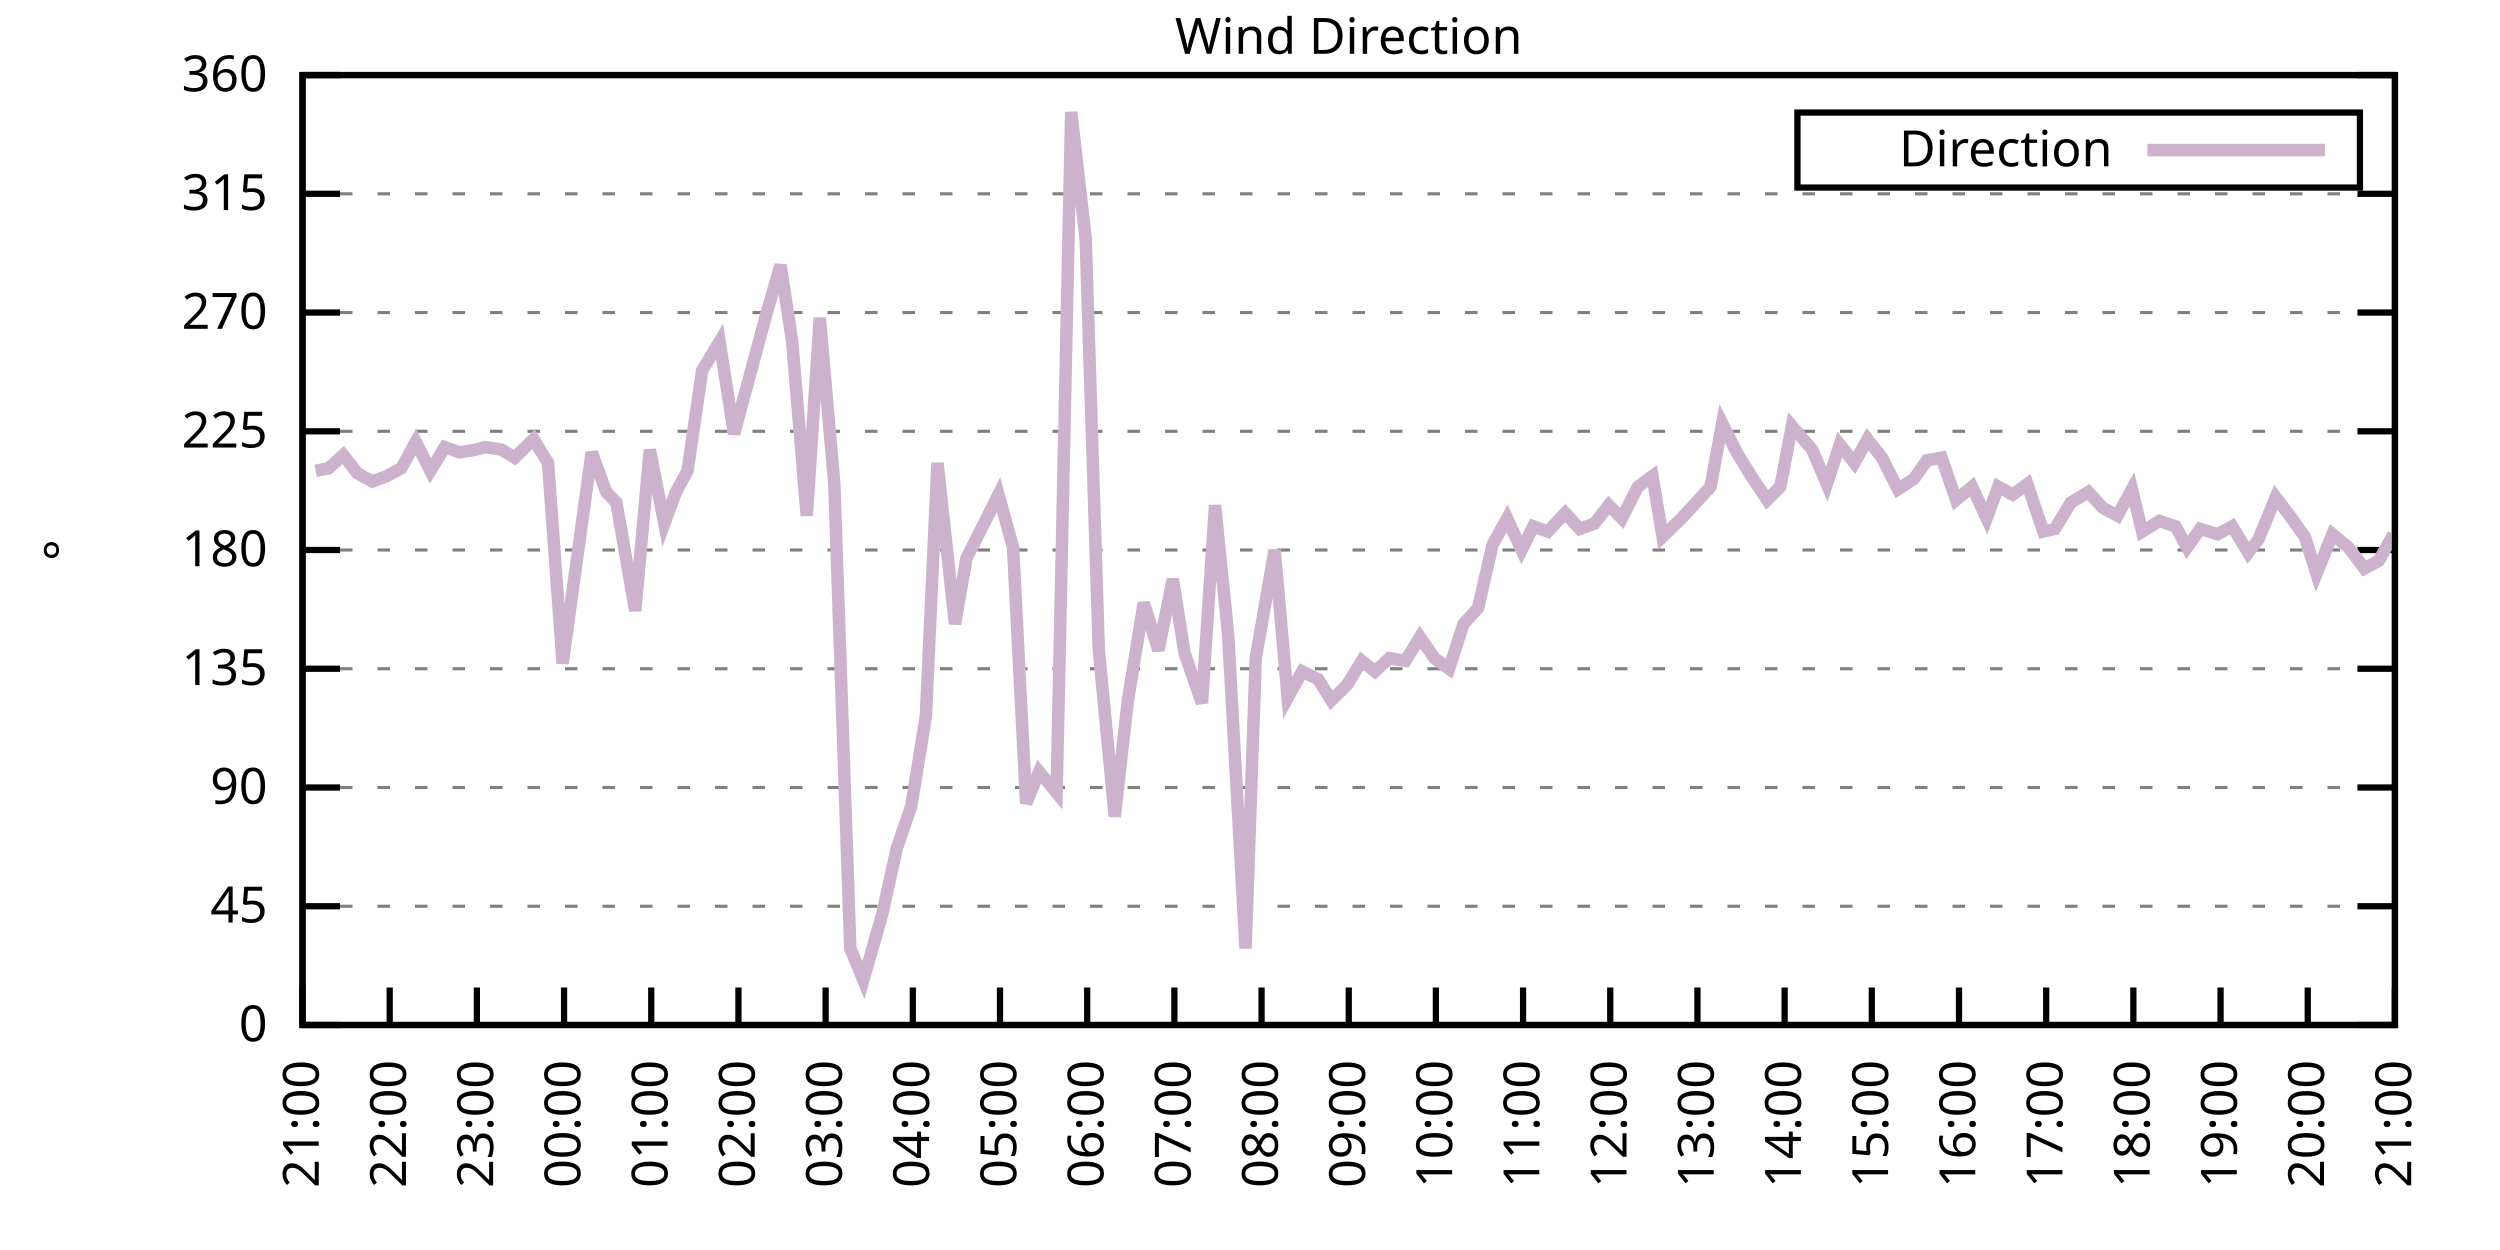
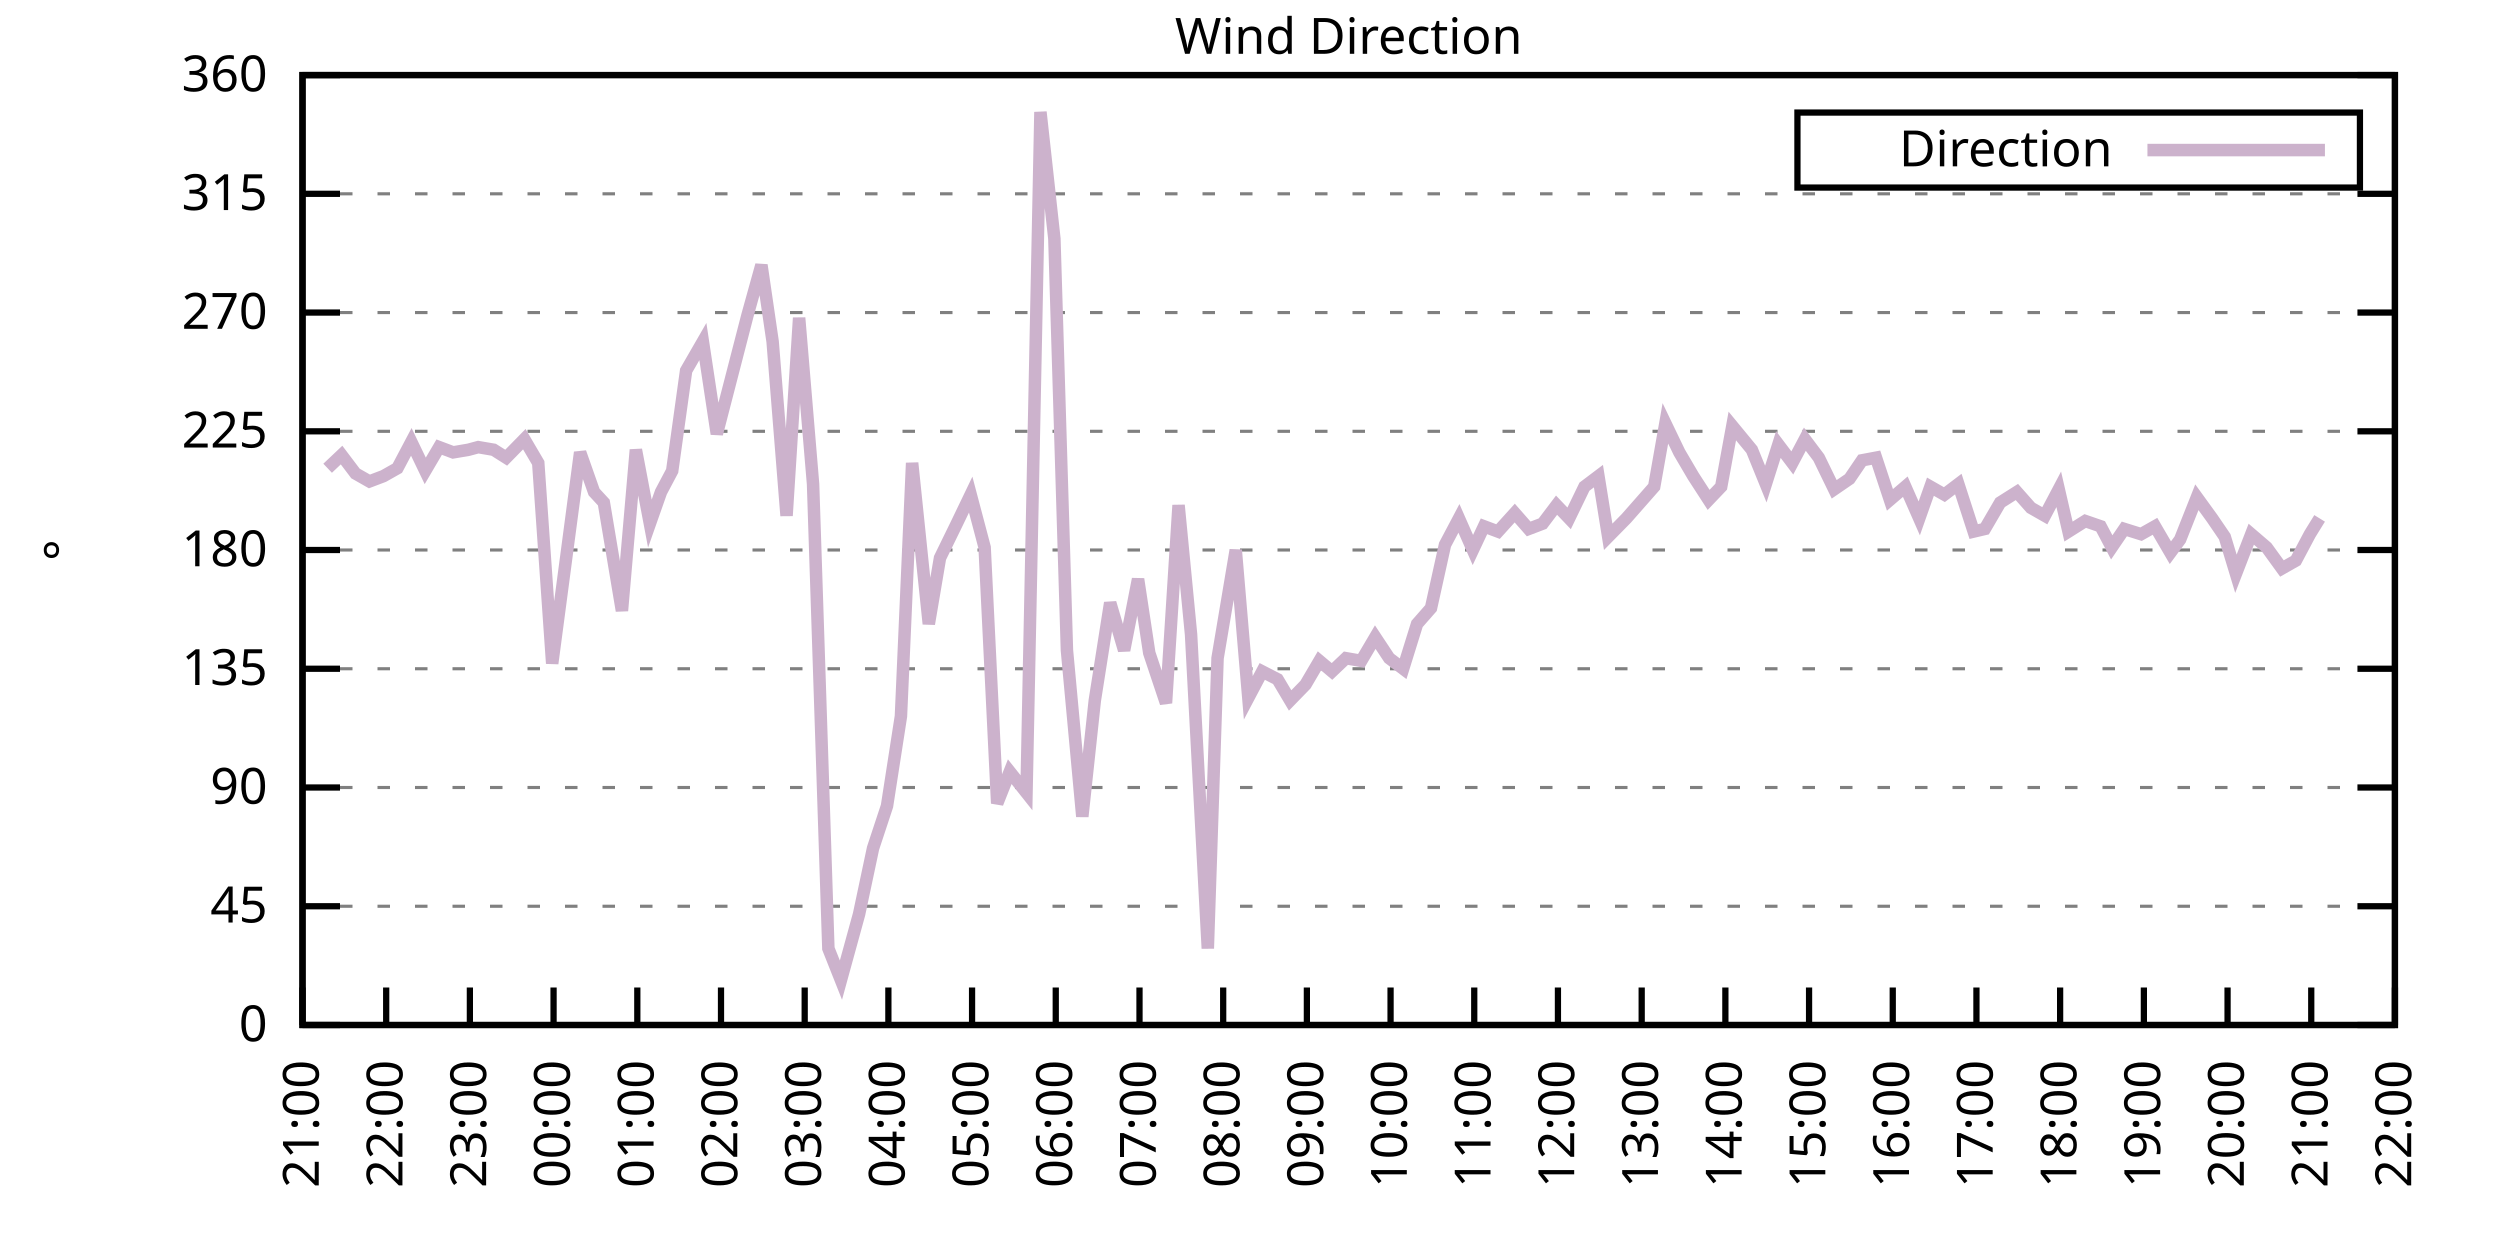
<svg xmlns="http://www.w3.org/2000/svg" xmlns:xlink="http://www.w3.org/1999/xlink" width="400" height="200" viewBox="0 0 400 200">
  <g id="gnuplot_canvas">
    <rect x="0" y="0" width="400" height="200" fill="none" />
    <defs>
      <circle id="gpDot" r="0.5" stroke-width="0.5" stroke="currentColor" />
      <path id="gpPt0" stroke-width="0.333" stroke="currentColor" d="M-1,0 h2 M0,-1 v2" />
      <path id="gpPt1" stroke-width="0.333" stroke="currentColor" d="M-1,-1 L1,1 M1,-1 L-1,1" />
      <path id="gpPt2" stroke-width="0.333" stroke="currentColor" d="M-1,0 L1,0 M0,-1 L0,1 M-1,-1 L1,1 M-1,1 L1,-1" />
      <rect id="gpPt3" stroke-width="0.333" stroke="currentColor" x="-1" y="-1" width="2" height="2" />
      <rect id="gpPt4" stroke-width="0.333" stroke="currentColor" fill="currentColor" x="-1" y="-1" width="2" height="2" />
      <circle id="gpPt5" stroke-width="0.333" stroke="currentColor" cx="0" cy="0" r="1" />
      <use xlink:href="#gpPt5" id="gpPt6" fill="currentColor" stroke="none" />
      <path id="gpPt7" stroke-width="0.333" stroke="currentColor" d="M0,-1.33 L-1.33,0.67 L1.33,0.67 z" />
      <use xlink:href="#gpPt7" id="gpPt8" fill="currentColor" stroke="none" />
      <use xlink:href="#gpPt7" id="gpPt9" stroke="currentColor" transform="rotate(180)" />
      <use xlink:href="#gpPt9" id="gpPt10" fill="currentColor" stroke="none" />
      <use xlink:href="#gpPt3" id="gpPt11" stroke="currentColor" transform="rotate(45)" />
      <use xlink:href="#gpPt11" id="gpPt12" fill="currentColor" stroke="none" />
      <path id="gpPt13" stroke-width="0.333" stroke="currentColor" d="M0,1.330 L1.265,0.411 L0.782,-1.067 L-0.782,-1.076 L-1.265,0.411 z" />
      <use xlink:href="#gpPt13" id="gpPt14" fill="currentColor" stroke="none" />
      <filter id="textbox" filterUnits="objectBoundingBox" x="0" y="0" height="1" width="1">
        <feFlood flood-color="white" flood-opacity="1" result="bgnd" />
        <feComposite in="SourceGraphic" in2="bgnd" operator="atop" />
      </filter>
      <filter id="greybox" filterUnits="objectBoundingBox" x="0" y="0" height="1" width="1">
        <feFlood flood-color="lightgrey" flood-opacity="1" result="grey" />
        <feComposite in="SourceGraphic" in2="grey" operator="atop" />
      </filter>
    </defs>
    <g fill="none" color="white" stroke="currentColor" stroke-width="1.00" stroke-linecap="butt" stroke-linejoin="miter">
</g>
    <g fill="none" color="black" stroke="currentColor" stroke-width="1.00" stroke-linecap="butt" stroke-linejoin="miter">
      <g stroke="none" shape-rendering="crispEdges">
        <polygon fill="rgb(255, 255, 255)" points="48.40,164.00 383.18,164.00 383.18,12.02 48.40,12.02 " />
      </g>
    </g>
    <g fill="none" color="black" stroke="currentColor" stroke-width="1.00" stroke-linecap="butt" stroke-linejoin="miter">
</g>
    <g fill="none" color="black" stroke="black" stroke-width="0.50" stroke-linecap="butt" stroke-linejoin="miter">
</g>
    <g fill="none" color="gray" stroke="currentColor" stroke-width="0.50" stroke-linecap="butt" stroke-linejoin="miter">
      <path stroke="gray" stroke-dasharray="2,4" class="gridline" d="M48.40,164.00 L383.19,164.00  " />
    </g>
    <g fill="none" color="gray" stroke="gray" stroke-width="1.00" stroke-linecap="butt" stroke-linejoin="miter">
</g>
    <g fill="none" color="black" stroke="currentColor" stroke-width="1.00" stroke-linecap="butt" stroke-linejoin="miter">
      <path stroke="black" d="M48.40,164.00 L54.40,164.00 M383.19,164.00 L377.19,164.00  " />
      <g transform="translate(42.80,166.60)" stroke="none" fill="black" font-family="Sans" font-size="8.00" text-anchor="end">
        <text>
          <tspan font-family="Sans"> 0</tspan>
        </text>
      </g>
    </g>
    <g fill="none" color="black" stroke="currentColor" stroke-width="1.00" stroke-linecap="butt" stroke-linejoin="miter">
</g>
    <g fill="none" color="black" stroke="black" stroke-width="0.50" stroke-linecap="butt" stroke-linejoin="miter">
</g>
    <g fill="none" color="gray" stroke="currentColor" stroke-width="0.50" stroke-linecap="butt" stroke-linejoin="miter">
      <path stroke="gray" stroke-dasharray="2,4" class="gridline" d="M48.40,145.00 L383.19,145.00  " />
    </g>
    <g fill="none" color="gray" stroke="gray" stroke-width="1.00" stroke-linecap="butt" stroke-linejoin="miter">
</g>
    <g fill="none" color="black" stroke="currentColor" stroke-width="1.00" stroke-linecap="butt" stroke-linejoin="miter">
      <path stroke="black" d="M48.40,145.00 L54.40,145.00 M383.19,145.00 L377.19,145.00  " />
      <g transform="translate(42.80,147.60)" stroke="none" fill="black" font-family="Sans" font-size="8.00" text-anchor="end">
        <text>
          <tspan font-family="Sans"> 45</tspan>
        </text>
      </g>
    </g>
    <g fill="none" color="black" stroke="currentColor" stroke-width="1.00" stroke-linecap="butt" stroke-linejoin="miter">
</g>
    <g fill="none" color="black" stroke="black" stroke-width="0.50" stroke-linecap="butt" stroke-linejoin="miter">
</g>
    <g fill="none" color="gray" stroke="currentColor" stroke-width="0.50" stroke-linecap="butt" stroke-linejoin="miter">
      <path stroke="gray" stroke-dasharray="2,4" class="gridline" d="M48.40,126.00 L383.19,126.00  " />
    </g>
    <g fill="none" color="gray" stroke="gray" stroke-width="1.00" stroke-linecap="butt" stroke-linejoin="miter">
</g>
    <g fill="none" color="black" stroke="currentColor" stroke-width="1.00" stroke-linecap="butt" stroke-linejoin="miter">
      <path stroke="black" d="M48.40,126.00 L54.40,126.00 M383.19,126.00 L377.19,126.00  " />
      <g transform="translate(42.80,128.60)" stroke="none" fill="black" font-family="Sans" font-size="8.00" text-anchor="end">
        <text>
          <tspan font-family="Sans"> 90</tspan>
        </text>
      </g>
    </g>
    <g fill="none" color="black" stroke="currentColor" stroke-width="1.00" stroke-linecap="butt" stroke-linejoin="miter">
</g>
    <g fill="none" color="black" stroke="black" stroke-width="0.50" stroke-linecap="butt" stroke-linejoin="miter">
</g>
    <g fill="none" color="gray" stroke="currentColor" stroke-width="0.50" stroke-linecap="butt" stroke-linejoin="miter">
      <path stroke="gray" stroke-dasharray="2,4" class="gridline" d="M48.40,107.00 L383.19,107.00  " />
    </g>
    <g fill="none" color="gray" stroke="gray" stroke-width="1.00" stroke-linecap="butt" stroke-linejoin="miter">
</g>
    <g fill="none" color="black" stroke="currentColor" stroke-width="1.00" stroke-linecap="butt" stroke-linejoin="miter">
      <path stroke="black" d="M48.40,107.00 L54.40,107.00 M383.19,107.00 L377.19,107.00  " />
      <g transform="translate(42.80,109.60)" stroke="none" fill="black" font-family="Sans" font-size="8.00" text-anchor="end">
        <text>
          <tspan font-family="Sans"> 135</tspan>
        </text>
      </g>
    </g>
    <g fill="none" color="black" stroke="currentColor" stroke-width="1.00" stroke-linecap="butt" stroke-linejoin="miter">
</g>
    <g fill="none" color="black" stroke="black" stroke-width="0.50" stroke-linecap="butt" stroke-linejoin="miter">
</g>
    <g fill="none" color="gray" stroke="currentColor" stroke-width="0.50" stroke-linecap="butt" stroke-linejoin="miter">
      <path stroke="gray" stroke-dasharray="2,4" class="gridline" d="M48.40,88.00 L383.19,88.00  " />
    </g>
    <g fill="none" color="gray" stroke="gray" stroke-width="1.00" stroke-linecap="butt" stroke-linejoin="miter">
</g>
    <g fill="none" color="black" stroke="currentColor" stroke-width="1.00" stroke-linecap="butt" stroke-linejoin="miter">
      <path stroke="black" d="M48.40,88.00 L54.40,88.00 M383.19,88.00 L377.19,88.00  " />
      <g transform="translate(42.80,90.60)" stroke="none" fill="black" font-family="Sans" font-size="8.00" text-anchor="end">
        <text>
          <tspan font-family="Sans"> 180</tspan>
        </text>
      </g>
    </g>
    <g fill="none" color="black" stroke="currentColor" stroke-width="1.00" stroke-linecap="butt" stroke-linejoin="miter">
</g>
    <g fill="none" color="black" stroke="black" stroke-width="0.50" stroke-linecap="butt" stroke-linejoin="miter">
</g>
    <g fill="none" color="gray" stroke="currentColor" stroke-width="0.50" stroke-linecap="butt" stroke-linejoin="miter">
      <path stroke="gray" stroke-dasharray="2,4" class="gridline" d="M48.40,69.01 L383.19,69.01  " />
    </g>
    <g fill="none" color="gray" stroke="gray" stroke-width="1.00" stroke-linecap="butt" stroke-linejoin="miter">
</g>
    <g fill="none" color="black" stroke="currentColor" stroke-width="1.00" stroke-linecap="butt" stroke-linejoin="miter">
      <path stroke="black" d="M48.40,69.01 L54.40,69.01 M383.19,69.01 L377.19,69.01  " />
      <g transform="translate(42.80,71.61)" stroke="none" fill="black" font-family="Sans" font-size="8.00" text-anchor="end">
        <text>
          <tspan font-family="Sans"> 225</tspan>
        </text>
      </g>
    </g>
    <g fill="none" color="black" stroke="currentColor" stroke-width="1.00" stroke-linecap="butt" stroke-linejoin="miter">
</g>
    <g fill="none" color="black" stroke="black" stroke-width="0.50" stroke-linecap="butt" stroke-linejoin="miter">
</g>
    <g fill="none" color="gray" stroke="currentColor" stroke-width="0.50" stroke-linecap="butt" stroke-linejoin="miter">
      <path stroke="gray" stroke-dasharray="2,4" class="gridline" d="M48.40,50.01 L383.19,50.01  " />
    </g>
    <g fill="none" color="gray" stroke="gray" stroke-width="1.00" stroke-linecap="butt" stroke-linejoin="miter">
</g>
    <g fill="none" color="black" stroke="currentColor" stroke-width="1.00" stroke-linecap="butt" stroke-linejoin="miter">
      <path stroke="black" d="M48.40,50.01 L54.40,50.01 M383.19,50.01 L377.19,50.01  " />
      <g transform="translate(42.80,52.61)" stroke="none" fill="black" font-family="Sans" font-size="8.00" text-anchor="end">
        <text>
          <tspan font-family="Sans"> 270</tspan>
        </text>
      </g>
    </g>
    <g fill="none" color="black" stroke="currentColor" stroke-width="1.00" stroke-linecap="butt" stroke-linejoin="miter">
</g>
    <g fill="none" color="black" stroke="black" stroke-width="0.50" stroke-linecap="butt" stroke-linejoin="miter">
</g>
    <g fill="none" color="gray" stroke="currentColor" stroke-width="0.50" stroke-linecap="butt" stroke-linejoin="miter">
      <path stroke="gray" stroke-dasharray="2,4" class="gridline" d="M48.40,31.01 L383.19,31.01  " />
    </g>
    <g fill="none" color="gray" stroke="gray" stroke-width="1.00" stroke-linecap="butt" stroke-linejoin="miter">
</g>
    <g fill="none" color="black" stroke="currentColor" stroke-width="1.00" stroke-linecap="butt" stroke-linejoin="miter">
      <path stroke="black" d="M48.40,31.01 L54.40,31.01 M383.19,31.01 L377.19,31.01  " />
      <g transform="translate(42.80,33.61)" stroke="none" fill="black" font-family="Sans" font-size="8.00" text-anchor="end">
        <text>
          <tspan font-family="Sans"> 315</tspan>
        </text>
      </g>
    </g>
    <g fill="none" color="black" stroke="currentColor" stroke-width="1.00" stroke-linecap="butt" stroke-linejoin="miter">
</g>
    <g fill="none" color="black" stroke="black" stroke-width="0.50" stroke-linecap="butt" stroke-linejoin="miter">
</g>
    <g fill="none" color="gray" stroke="currentColor" stroke-width="0.50" stroke-linecap="butt" stroke-linejoin="miter">
      <path stroke="gray" stroke-dasharray="2,4" class="gridline" d="M48.40,12.01 L383.19,12.01  " />
    </g>
    <g fill="none" color="gray" stroke="gray" stroke-width="1.00" stroke-linecap="butt" stroke-linejoin="miter">
</g>
    <g fill="none" color="black" stroke="currentColor" stroke-width="1.00" stroke-linecap="butt" stroke-linejoin="miter">
      <path stroke="black" d="M48.40,12.01 L54.40,12.01 M383.19,12.01 L377.19,12.01  " />
      <g transform="translate(42.80,14.61)" stroke="none" fill="black" font-family="Sans" font-size="8.00" text-anchor="end">
        <text>
          <tspan font-family="Sans"> 360</tspan>
        </text>
      </g>
    </g>
    <g fill="none" color="black" stroke="currentColor" stroke-width="1.00" stroke-linecap="butt" stroke-linejoin="miter">
      <path stroke="black" d="M48.40,164.00 L48.40,158.00  " />
      <g transform="translate(51.00,169.60) rotate(270.00)" stroke="none" fill="black" font-family="Sans" font-size="8.00" text-anchor="end">
        <text>
          <tspan font-family="Sans">21:00</tspan>
        </text>
      </g>
    </g>
    <g fill="none" color="black" stroke="currentColor" stroke-width="1.00" stroke-linecap="butt" stroke-linejoin="miter">
-       <path stroke="black" d="M62.35,164.00 L62.35,158.00  " />
-       <g transform="translate(64.95,169.60) rotate(270.00)" stroke="none" fill="black" font-family="Sans" font-size="8.00" text-anchor="end">
+       <path stroke="black" d="M61.79,164.00 L61.79,158.00  " />
+       <g transform="translate(64.39,169.60) rotate(270.00)" stroke="none" fill="black" font-family="Sans" font-size="8.00" text-anchor="end">
        <text>
          <tspan font-family="Sans">22:00</tspan>
        </text>
      </g>
    </g>
    <g fill="none" color="black" stroke="currentColor" stroke-width="1.00" stroke-linecap="butt" stroke-linejoin="miter">
-       <path stroke="black" d="M76.30,164.00 L76.30,158.00  " />
-       <g transform="translate(78.90,169.60) rotate(270.00)" stroke="none" fill="black" font-family="Sans" font-size="8.00" text-anchor="end">
+       <path stroke="black" d="M75.18,164.00 L75.18,158.00  " />
+       <g transform="translate(77.78,169.60) rotate(270.00)" stroke="none" fill="black" font-family="Sans" font-size="8.00" text-anchor="end">
        <text>
          <tspan font-family="Sans">23:00</tspan>
        </text>
      </g>
    </g>
    <g fill="none" color="black" stroke="currentColor" stroke-width="1.00" stroke-linecap="butt" stroke-linejoin="miter">
-       <path stroke="black" d="M90.25,164.00 L90.25,158.00  " />
-       <g transform="translate(92.85,169.60) rotate(270.00)" stroke="none" fill="black" font-family="Sans" font-size="8.00" text-anchor="end">
+       <path stroke="black" d="M88.57,164.00 L88.57,158.00  " />
+       <g transform="translate(91.17,169.60) rotate(270.00)" stroke="none" fill="black" font-family="Sans" font-size="8.00" text-anchor="end">
        <text>
          <tspan font-family="Sans">00:00</tspan>
        </text>
      </g>
    </g>
    <g fill="none" color="black" stroke="currentColor" stroke-width="1.00" stroke-linecap="butt" stroke-linejoin="miter">
-       <path stroke="black" d="M104.20,164.00 L104.20,158.00  " />
-       <g transform="translate(106.80,169.60) rotate(270.00)" stroke="none" fill="black" font-family="Sans" font-size="8.00" text-anchor="end">
+       <path stroke="black" d="M101.97,164.00 L101.97,158.00  " />
+       <g transform="translate(104.57,169.60) rotate(270.00)" stroke="none" fill="black" font-family="Sans" font-size="8.00" text-anchor="end">
        <text>
          <tspan font-family="Sans">01:00</tspan>
        </text>
      </g>
    </g>
    <g fill="none" color="black" stroke="currentColor" stroke-width="1.00" stroke-linecap="butt" stroke-linejoin="miter">
-       <path stroke="black" d="M118.15,164.00 L118.15,158.00  " />
-       <g transform="translate(120.75,169.60) rotate(270.00)" stroke="none" fill="black" font-family="Sans" font-size="8.00" text-anchor="end">
+       <path stroke="black" d="M115.36,164.00 L115.36,158.00  " />
+       <g transform="translate(117.96,169.60) rotate(270.00)" stroke="none" fill="black" font-family="Sans" font-size="8.00" text-anchor="end">
        <text>
          <tspan font-family="Sans">02:00</tspan>
        </text>
      </g>
    </g>
    <g fill="none" color="black" stroke="currentColor" stroke-width="1.00" stroke-linecap="butt" stroke-linejoin="miter">
-       <path stroke="black" d="M132.10,164.00 L132.10,158.00  " />
-       <g transform="translate(134.70,169.60) rotate(270.00)" stroke="none" fill="black" font-family="Sans" font-size="8.00" text-anchor="end">
+       <path stroke="black" d="M128.75,164.00 L128.75,158.00  " />
+       <g transform="translate(131.35,169.60) rotate(270.00)" stroke="none" fill="black" font-family="Sans" font-size="8.00" text-anchor="end">
        <text>
          <tspan font-family="Sans">03:00</tspan>
        </text>
      </g>
    </g>
    <g fill="none" color="black" stroke="currentColor" stroke-width="1.00" stroke-linecap="butt" stroke-linejoin="miter">
-       <path stroke="black" d="M146.05,164.00 L146.05,158.00  " />
-       <g transform="translate(148.65,169.60) rotate(270.00)" stroke="none" fill="black" font-family="Sans" font-size="8.00" text-anchor="end">
+       <path stroke="black" d="M142.14,164.00 L142.14,158.00  " />
+       <g transform="translate(144.74,169.60) rotate(270.00)" stroke="none" fill="black" font-family="Sans" font-size="8.00" text-anchor="end">
        <text>
          <tspan font-family="Sans">04:00</tspan>
        </text>
      </g>
    </g>
    <g fill="none" color="black" stroke="currentColor" stroke-width="1.00" stroke-linecap="butt" stroke-linejoin="miter">
-       <path stroke="black" d="M160.00,164.00 L160.00,158.00  " />
-       <g transform="translate(162.60,169.60) rotate(270.00)" stroke="none" fill="black" font-family="Sans" font-size="8.00" text-anchor="end">
+       <path stroke="black" d="M155.53,164.00 L155.53,158.00  " />
+       <g transform="translate(158.13,169.60) rotate(270.00)" stroke="none" fill="black" font-family="Sans" font-size="8.00" text-anchor="end">
        <text>
          <tspan font-family="Sans">05:00</tspan>
        </text>
      </g>
    </g>
    <g fill="none" color="black" stroke="currentColor" stroke-width="1.00" stroke-linecap="butt" stroke-linejoin="miter">
-       <path stroke="black" d="M173.95,164.00 L173.95,158.00  " />
-       <g transform="translate(176.55,169.60) rotate(270.00)" stroke="none" fill="black" font-family="Sans" font-size="8.00" text-anchor="end">
+       <path stroke="black" d="M168.92,164.00 L168.92,158.00  " />
+       <g transform="translate(171.52,169.60) rotate(270.00)" stroke="none" fill="black" font-family="Sans" font-size="8.00" text-anchor="end">
        <text>
          <tspan font-family="Sans">06:00</tspan>
        </text>
      </g>
    </g>
    <g fill="none" color="black" stroke="currentColor" stroke-width="1.00" stroke-linecap="butt" stroke-linejoin="miter">
-       <path stroke="black" d="M187.90,164.00 L187.90,158.00  " />
-       <g transform="translate(190.50,169.60) rotate(270.00)" stroke="none" fill="black" font-family="Sans" font-size="8.00" text-anchor="end">
+       <path stroke="black" d="M182.32,164.00 L182.32,158.00  " />
+       <g transform="translate(184.92,169.60) rotate(270.00)" stroke="none" fill="black" font-family="Sans" font-size="8.00" text-anchor="end">
        <text>
          <tspan font-family="Sans">07:00</tspan>
        </text>
      </g>
    </g>
    <g fill="none" color="black" stroke="currentColor" stroke-width="1.00" stroke-linecap="butt" stroke-linejoin="miter">
-       <path stroke="black" d="M201.85,164.00 L201.85,158.00  " />
-       <g transform="translate(204.45,169.60) rotate(270.00)" stroke="none" fill="black" font-family="Sans" font-size="8.00" text-anchor="end">
+       <path stroke="black" d="M195.71,164.00 L195.71,158.00  " />
+       <g transform="translate(198.31,169.60) rotate(270.00)" stroke="none" fill="black" font-family="Sans" font-size="8.00" text-anchor="end">
        <text>
          <tspan font-family="Sans">08:00</tspan>
        </text>
      </g>
    </g>
    <g fill="none" color="black" stroke="currentColor" stroke-width="1.00" stroke-linecap="butt" stroke-linejoin="miter">
-       <path stroke="black" d="M215.80,164.00 L215.80,158.00  " />
-       <g transform="translate(218.40,169.60) rotate(270.00)" stroke="none" fill="black" font-family="Sans" font-size="8.00" text-anchor="end">
+       <path stroke="black" d="M209.10,164.00 L209.10,158.00  " />
+       <g transform="translate(211.70,169.60) rotate(270.00)" stroke="none" fill="black" font-family="Sans" font-size="8.00" text-anchor="end">
        <text>
          <tspan font-family="Sans">09:00</tspan>
        </text>
      </g>
    </g>
    <g fill="none" color="black" stroke="currentColor" stroke-width="1.00" stroke-linecap="butt" stroke-linejoin="miter">
-       <path stroke="black" d="M229.74,164.00 L229.74,158.00  " />
-       <g transform="translate(232.34,169.60) rotate(270.00)" stroke="none" fill="black" font-family="Sans" font-size="8.00" text-anchor="end">
+       <path stroke="black" d="M222.49,164.00 L222.49,158.00  " />
+       <g transform="translate(225.09,169.60) rotate(270.00)" stroke="none" fill="black" font-family="Sans" font-size="8.00" text-anchor="end">
        <text>
          <tspan font-family="Sans">10:00</tspan>
        </text>
      </g>
    </g>
    <g fill="none" color="black" stroke="currentColor" stroke-width="1.00" stroke-linecap="butt" stroke-linejoin="miter">
-       <path stroke="black" d="M243.69,164.00 L243.69,158.00  " />
-       <g transform="translate(246.29,169.60) rotate(270.00)" stroke="none" fill="black" font-family="Sans" font-size="8.00" text-anchor="end">
+       <path stroke="black" d="M235.88,164.00 L235.88,158.00  " />
+       <g transform="translate(238.48,169.60) rotate(270.00)" stroke="none" fill="black" font-family="Sans" font-size="8.00" text-anchor="end">
        <text>
          <tspan font-family="Sans">11:00</tspan>
        </text>
      </g>
    </g>
    <g fill="none" color="black" stroke="currentColor" stroke-width="1.00" stroke-linecap="butt" stroke-linejoin="miter">
-       <path stroke="black" d="M257.64,164.00 L257.64,158.00  " />
-       <g transform="translate(260.24,169.60) rotate(270.00)" stroke="none" fill="black" font-family="Sans" font-size="8.00" text-anchor="end">
+       <path stroke="black" d="M249.27,164.00 L249.27,158.00  " />
+       <g transform="translate(251.87,169.60) rotate(270.00)" stroke="none" fill="black" font-family="Sans" font-size="8.00" text-anchor="end">
        <text>
          <tspan font-family="Sans">12:00</tspan>
        </text>
      </g>
    </g>
    <g fill="none" color="black" stroke="currentColor" stroke-width="1.00" stroke-linecap="butt" stroke-linejoin="miter">
-       <path stroke="black" d="M271.59,164.00 L271.59,158.00  " />
-       <g transform="translate(274.19,169.60) rotate(270.00)" stroke="none" fill="black" font-family="Sans" font-size="8.00" text-anchor="end">
+       <path stroke="black" d="M262.67,164.00 L262.67,158.00  " />
+       <g transform="translate(265.27,169.60) rotate(270.00)" stroke="none" fill="black" font-family="Sans" font-size="8.00" text-anchor="end">
        <text>
          <tspan font-family="Sans">13:00</tspan>
        </text>
      </g>
    </g>
    <g fill="none" color="black" stroke="currentColor" stroke-width="1.00" stroke-linecap="butt" stroke-linejoin="miter">
-       <path stroke="black" d="M285.54,164.00 L285.54,158.00  " />
-       <g transform="translate(288.14,169.60) rotate(270.00)" stroke="none" fill="black" font-family="Sans" font-size="8.00" text-anchor="end">
+       <path stroke="black" d="M276.06,164.00 L276.06,158.00  " />
+       <g transform="translate(278.66,169.60) rotate(270.00)" stroke="none" fill="black" font-family="Sans" font-size="8.00" text-anchor="end">
        <text>
          <tspan font-family="Sans">14:00</tspan>
        </text>
      </g>
    </g>
    <g fill="none" color="black" stroke="currentColor" stroke-width="1.00" stroke-linecap="butt" stroke-linejoin="miter">
-       <path stroke="black" d="M299.49,164.00 L299.49,158.00  " />
-       <g transform="translate(302.09,169.60) rotate(270.00)" stroke="none" fill="black" font-family="Sans" font-size="8.00" text-anchor="end">
+       <path stroke="black" d="M289.45,164.00 L289.45,158.00  " />
+       <g transform="translate(292.05,169.60) rotate(270.00)" stroke="none" fill="black" font-family="Sans" font-size="8.00" text-anchor="end">
        <text>
          <tspan font-family="Sans">15:00</tspan>
        </text>
      </g>
    </g>
    <g fill="none" color="black" stroke="currentColor" stroke-width="1.00" stroke-linecap="butt" stroke-linejoin="miter">
-       <path stroke="black" d="M313.44,164.00 L313.44,158.00  " />
-       <g transform="translate(316.04,169.60) rotate(270.00)" stroke="none" fill="black" font-family="Sans" font-size="8.00" text-anchor="end">
+       <path stroke="black" d="M302.84,164.00 L302.84,158.00  " />
+       <g transform="translate(305.44,169.60) rotate(270.00)" stroke="none" fill="black" font-family="Sans" font-size="8.00" text-anchor="end">
        <text>
          <tspan font-family="Sans">16:00</tspan>
        </text>
      </g>
    </g>
    <g fill="none" color="black" stroke="currentColor" stroke-width="1.00" stroke-linecap="butt" stroke-linejoin="miter">
-       <path stroke="black" d="M327.39,164.00 L327.39,158.00  " />
-       <g transform="translate(329.99,169.60) rotate(270.00)" stroke="none" fill="black" font-family="Sans" font-size="8.00" text-anchor="end">
+       <path stroke="black" d="M316.23,164.00 L316.23,158.00  " />
+       <g transform="translate(318.83,169.60) rotate(270.00)" stroke="none" fill="black" font-family="Sans" font-size="8.00" text-anchor="end">
        <text>
          <tspan font-family="Sans">17:00</tspan>
        </text>
      </g>
    </g>
    <g fill="none" color="black" stroke="currentColor" stroke-width="1.00" stroke-linecap="butt" stroke-linejoin="miter">
-       <path stroke="black" d="M341.34,164.00 L341.34,158.00  " />
-       <g transform="translate(343.94,169.60) rotate(270.00)" stroke="none" fill="black" font-family="Sans" font-size="8.00" text-anchor="end">
+       <path stroke="black" d="M329.62,164.00 L329.62,158.00  " />
+       <g transform="translate(332.22,169.60) rotate(270.00)" stroke="none" fill="black" font-family="Sans" font-size="8.00" text-anchor="end">
        <text>
          <tspan font-family="Sans">18:00</tspan>
        </text>
      </g>
    </g>
    <g fill="none" color="black" stroke="currentColor" stroke-width="1.00" stroke-linecap="butt" stroke-linejoin="miter">
-       <path stroke="black" d="M355.29,164.00 L355.29,158.00  " />
-       <g transform="translate(357.89,169.60) rotate(270.00)" stroke="none" fill="black" font-family="Sans" font-size="8.00" text-anchor="end">
+       <path stroke="black" d="M343.02,164.00 L343.02,158.00  " />
+       <g transform="translate(345.62,169.60) rotate(270.00)" stroke="none" fill="black" font-family="Sans" font-size="8.00" text-anchor="end">
        <text>
          <tspan font-family="Sans">19:00</tspan>
        </text>
      </g>
    </g>
    <g fill="none" color="black" stroke="currentColor" stroke-width="1.00" stroke-linecap="butt" stroke-linejoin="miter">
-       <path stroke="black" d="M369.24,164.00 L369.24,158.00  " />
-       <g transform="translate(371.84,169.60) rotate(270.00)" stroke="none" fill="black" font-family="Sans" font-size="8.00" text-anchor="end">
+       <path stroke="black" d="M356.41,164.00 L356.41,158.00  " />
+       <g transform="translate(359.01,169.60) rotate(270.00)" stroke="none" fill="black" font-family="Sans" font-size="8.00" text-anchor="end">
        <text>
          <tspan font-family="Sans">20:00</tspan>
+         </text>
+       </g>
+     </g>
+     <g fill="none" color="black" stroke="currentColor" stroke-width="1.00" stroke-linecap="butt" stroke-linejoin="miter">
+       <path stroke="black" d="M369.80,164.00 L369.80,158.00  " />
+       <g transform="translate(372.40,169.60) rotate(270.00)" stroke="none" fill="black" font-family="Sans" font-size="8.00" text-anchor="end">
+         <text>
+           <tspan font-family="Sans">21:00</tspan>
        </text>
      </g>
    </g>
    <g fill="none" color="black" stroke="currentColor" stroke-width="1.00" stroke-linecap="butt" stroke-linejoin="miter">
      <path stroke="black" d="M383.19,164.00 L383.19,158.00  " />
      <g transform="translate(385.79,169.60) rotate(270.00)" stroke="none" fill="black" font-family="Sans" font-size="8.00" text-anchor="end">
        <text>
-           <tspan font-family="Sans">21:00</tspan>
+           <tspan font-family="Sans">22:00</tspan>
        </text>
      </g>
    </g>
    <g fill="none" color="black" stroke="currentColor" stroke-width="1.00" stroke-linecap="butt" stroke-linejoin="miter">
</g>
    <g fill="none" color="black" stroke="currentColor" stroke-width="1.00" stroke-linecap="butt" stroke-linejoin="miter">
      <path stroke="black" d="M48.40,12.01 L48.40,164.00 L383.19,164.00 L383.19,12.01 L48.40,12.01 Z  " />
    </g>
    <g fill="none" color="black" stroke="currentColor" stroke-width="1.00" stroke-linecap="butt" stroke-linejoin="miter">
</g>
    <g fill="none" color="black" stroke="currentColor" stroke-width="1.00" stroke-linecap="butt" stroke-linejoin="miter">
      <path stroke="black" d="M287.59,30.01 L287.59,18.01 L377.59,18.01 L377.59,30.01 L287.59,30.01 Z  " />
    </g>
    <g id="Wind_direction_plot_1">
      <g fill="none" color="white" stroke="black" stroke-width="2.00" stroke-linecap="butt" stroke-linejoin="miter">
</g>
      <g fill="none" color="black" stroke="currentColor" stroke-width="2.00" stroke-linecap="butt" stroke-linejoin="miter">
        <g transform="translate(337.99,26.61)" stroke="none" fill="black" font-family="Sans" font-size="8.00" text-anchor="end">
          <text>
            <tspan font-family="Sans">Direction</tspan>
          </text>
        </g>
      </g>
      <g fill="none" color="black" stroke="currentColor" stroke-width="2.00" stroke-linecap="butt" stroke-linejoin="miter">
-         <path stroke="rgb(204, 178, 204)" d="M343.59,24.01 L371.99,24.01 M50.49,75.34 L52.58,74.92 L54.91,72.81 L57.23,75.76 L59.56,77.03 L61.88,76.18   L64.21,74.92 L66.53,70.70 L68.86,75.34 L71.18,71.54 L73.51,72.38 L76.07,71.96 L77.69,71.54 L80.25,71.96   L82.34,73.23 L85.37,70.27 L87.69,74.07 L90.02,106.16 L94.67,72.38 L96.99,78.72 L98.62,80.41 L101.64,97.72   L103.97,71.96 L106.29,83.78 L108.15,78.72 L110.01,75.34 L112.34,59.30 L115.13,54.65 L117.45,69.43 L122.57,50.43   L124.89,42.41 L126.75,54.65 L129.08,82.52 L131.17,50.85 L133.49,77.45 L136.05,151.76 L138.14,156.82 L141.16,146.27   L143.49,135.71 L145.81,128.96 L148.14,114.60 L150.00,74.07 L152.79,99.83 L154.65,89.27 L157.44,83.78 L159.76,79.14   L162.09,87.58 L164.18,128.54 L166.27,123.47 L169.06,126.85 L171.39,17.92 L173.71,38.19 L175.81,104.05 L178.36,130.65   L180.46,112.07 L183.01,96.45 L185.34,104.05 L187.66,92.65 L189.52,104.47 L192.31,112.49 L194.41,80.83 L196.50,101.52   L199.29,151.76 L200.92,105.31 L203.94,88.00 L206.03,111.65 L208.36,107.43 L210.91,108.69 L213.01,112.07 L215.56,109.54   L217.89,105.74 L219.98,107.43 L222.30,105.31 L224.86,105.74 L227.19,101.94 L229.51,105.31 L231.84,107.00 L234.16,99.83   L236.49,97.29 L238.81,87.16 L241.14,82.94 L243.46,88.00 L245.32,84.21 L247.65,85.05 L250.44,82.09 L252.76,84.63   L255.09,83.78 L257.41,80.83 L259.50,82.94 L262.06,77.87 L264.39,76.18 L266.01,85.89 L269.04,82.94 L273.69,77.87   L275.55,67.74 L277.87,72.38 L280.20,76.18 L282.75,79.98 L284.85,77.87 L286.71,68.16 L289.96,71.96 L292.29,77.45   L294.38,71.12 L296.70,74.07 L298.80,70.27 L301.12,73.23 L303.68,78.29 L306.23,76.61 L308.33,73.65 L310.65,73.23   L312.98,79.98 L315.53,77.87 L317.86,82.94 L319.72,77.87 L322.04,79.14 L324.37,77.45 L326.93,85.05 L328.79,84.63   L331.34,80.41 L334.13,78.72 L336.46,81.25 L338.78,82.52 L341.11,78.29 L342.74,85.05 L345.53,83.36 L348.08,84.21   L349.94,87.58 L352.04,84.63 L354.83,85.47 L357.15,84.21 L359.71,88.43 L361.34,86.32 L364.13,79.56 L366.68,82.94   L368.78,85.89 L370.64,91.80 L373.19,85.47 L375.75,87.58 L378.31,90.96 L380.63,89.69 L382.96,85.47  " />
+         <path stroke="rgb(204, 178, 204)" d="M343.59,24.01 L371.99,24.01 M52.42,74.92 L54.65,72.81 L56.88,75.76 L59.11,77.03 L61.35,76.18 L63.58,74.92   L65.81,70.70 L68.04,75.34 L70.27,71.54 L72.50,72.38 L74.96,71.96 L76.52,71.54 L78.98,71.96 L80.99,73.23   L83.89,70.27 L86.12,74.07 L88.35,106.16 L92.82,72.38 L95.05,78.72 L96.61,80.41 L99.51,97.72 L101.74,71.96   L103.98,83.78 L105.76,78.72 L107.55,75.34 L109.78,59.30 L112.46,54.65 L114.69,69.43 L119.60,50.43 L121.83,42.41   L123.62,54.65 L125.85,82.52 L127.86,50.85 L130.09,77.45 L132.54,151.76 L134.55,156.82 L137.45,146.27 L139.69,135.71   L141.92,128.96 L144.15,114.60 L145.94,74.07 L148.61,99.83 L150.40,89.27 L153.08,83.78 L155.31,79.14 L157.54,87.58   L159.55,128.54 L161.56,123.47 L164.24,126.85 L166.47,17.92 L168.70,38.19 L170.71,104.05 L173.17,130.65 L175.17,112.07   L177.63,96.45 L179.86,104.05 L182.09,92.65 L183.88,104.47 L186.56,112.49 L188.57,80.83 L190.57,101.52 L193.25,151.76   L194.81,105.31 L197.72,88.00 L199.73,111.65 L201.96,107.43 L204.41,108.69 L206.42,112.07 L208.88,109.54 L211.11,105.74   L213.12,107.43 L215.35,105.31 L217.80,105.74 L220.04,101.94 L222.27,105.31 L224.50,107.00 L226.73,99.83 L228.96,97.29   L231.20,87.16 L233.43,82.94 L235.66,88.00 L237.44,84.21 L239.68,85.05 L242.36,82.09 L244.59,84.63 L246.82,83.78   L249.05,80.83 L251.06,82.94 L253.51,77.87 L255.75,76.18 L257.31,85.89 L260.21,82.94 L264.67,77.87 L266.46,67.74   L268.69,72.38 L270.92,76.18 L273.38,79.98 L275.39,77.87 L277.17,68.16 L280.30,71.96 L282.53,77.45 L284.54,71.12   L286.77,74.07 L288.78,70.27 L291.01,73.23 L293.47,78.29 L295.92,76.61 L297.93,73.65 L300.16,73.23 L302.39,79.98   L304.85,77.87 L307.08,82.94 L308.87,77.87 L311.10,79.14 L313.33,77.45 L315.79,85.05 L317.57,84.63 L320.03,80.41   L322.70,78.72 L324.94,81.25 L327.17,82.52 L329.40,78.29 L330.96,85.05 L333.64,83.36 L336.10,84.21 L337.88,87.58   L339.89,84.63 L342.57,85.47 L344.80,84.21 L347.26,88.43 L348.82,86.32 L351.50,79.56 L353.95,82.94 L355.96,85.89   L357.75,91.80 L360.20,85.47 L362.66,87.58 L365.11,90.96 L367.34,89.69 L369.58,85.47 L371.14,82.94  " />
      </g>
    </g>
    <g fill="none" color="black" stroke="currentColor" stroke-width="2.00" stroke-linecap="butt" stroke-linejoin="miter">
</g>
    <g fill="none" color="black" stroke="black" stroke-width="1.00" stroke-linecap="butt" stroke-linejoin="miter">
</g>
    <g fill="none" color="black" stroke="currentColor" stroke-width="1.00" stroke-linecap="butt" stroke-linejoin="miter">
      <path stroke="black" d="M48.40,12.01 L48.40,164.00 L383.19,164.00 L383.19,12.01 L48.40,12.01 Z  " />
      <g transform="translate(12.80,88.01) rotate(270.00)" stroke="none" fill="black" font-family="Sans" font-size="8.00" text-anchor="middle">
        <text>
          <tspan font-family="Sans">°</tspan>
        </text>
      </g>
    </g>
    <g fill="none" color="black" stroke="currentColor" stroke-width="1.00" stroke-linecap="butt" stroke-linejoin="miter">
</g>
    <g fill="none" color="black" stroke="currentColor" stroke-width="1.00" stroke-linecap="butt" stroke-linejoin="miter">
      <g transform="translate(215.79,8.61)" stroke="none" fill="black" font-family="Sans" font-size="8.00" text-anchor="middle">
        <text>
          <tspan font-family="Sans">Wind Direction</tspan>
        </text>
      </g>
    </g>
    <g fill="none" color="black" stroke="currentColor" stroke-width="1.00" stroke-linecap="butt" stroke-linejoin="miter">
</g>
  </g>
</svg>
